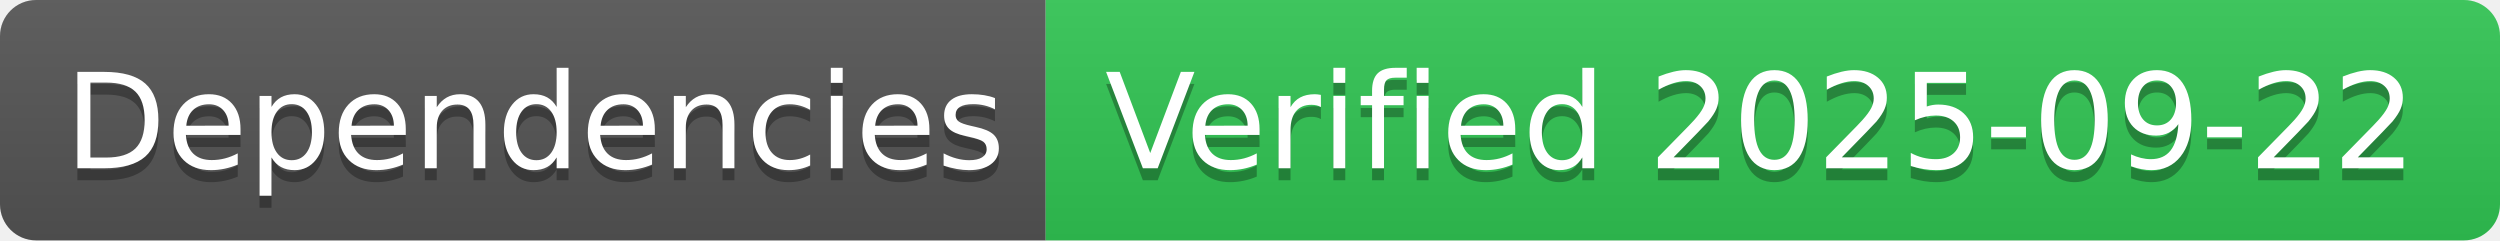
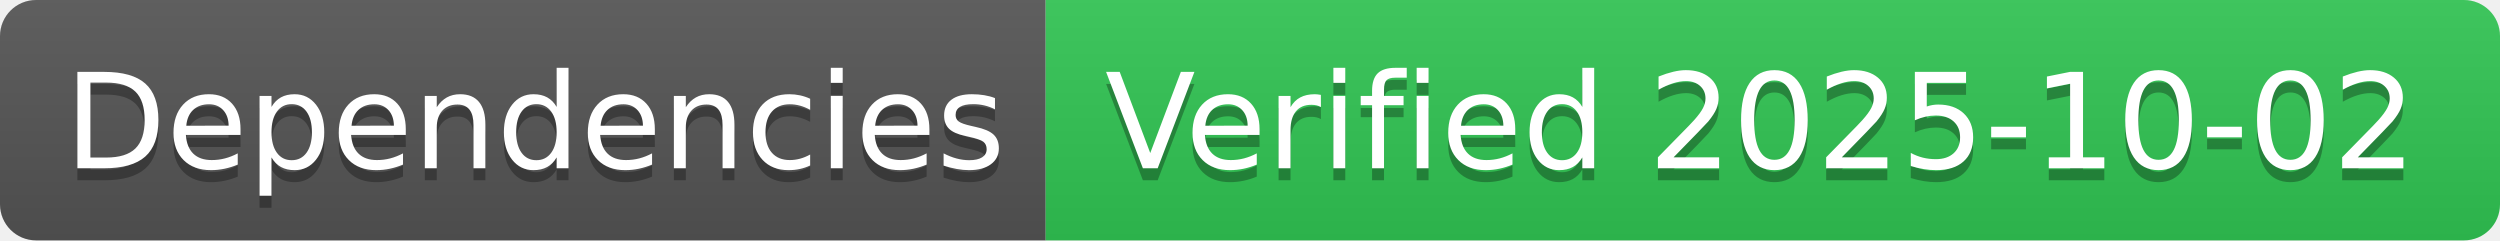
- <svg xmlns="http://www.w3.org/2000/svg" width="208" height="20" role="img" aria-label="Dependencies: Verified 2025-09-22">
+ <svg xmlns="http://www.w3.org/2000/svg" width="208" height="20" role="img" aria-label="Dependencies: Verified 2025-10-02">
  <linearGradient id="s" x2="0" y2="100%">
    <stop offset="0" stop-color="#bbb" stop-opacity=".1" />
    <stop offset="1" stop-opacity=".1" />
  </linearGradient>
  <clipPath id="r">
    <rect width="208" height="20" rx="3" fill="#fff" />
  </clipPath>
  <g clip-path="url(#r)">
    <rect width="87" height="20" fill="#555" />
    <rect x="87" width="121" height="20" fill="#31c653" />
    <rect width="208" height="20" fill="url(#s)" />
  </g>
  <g fill="#fff" text-anchor="middle" font-family="Verdana,Geneva,DejaVu Sans,sans-serif" text-rendering="geometricPrecision" font-size="110">
    <text aria-hidden="true" x="445" y="150" fill="#010101" fill-opacity=".3" transform="scale(.1)" textLength="770">Dependencies</text>
    <text x="445" y="140" transform="scale(.1)" fill="#fff" textLength="770">Dependencies</text>
-     <text aria-hidden="true" x="1465" y="150" fill="#010101" fill-opacity=".3" transform="scale(.1)" textLength="1110">Verified 2025-09-22</text>
-     <text x="1465" y="140" transform="scale(.1)" fill="#fff" textLength="1110">Verified 2025-09-22</text>
+     <text aria-hidden="true" x="1465" y="150" fill="#010101" fill-opacity=".3" transform="scale(.1)" textLength="1110">Verified 2025-10-02</text>
+     <text x="1465" y="140" transform="scale(.1)" fill="#fff" textLength="1110">Verified 2025-10-02</text>
  </g>
</svg>
